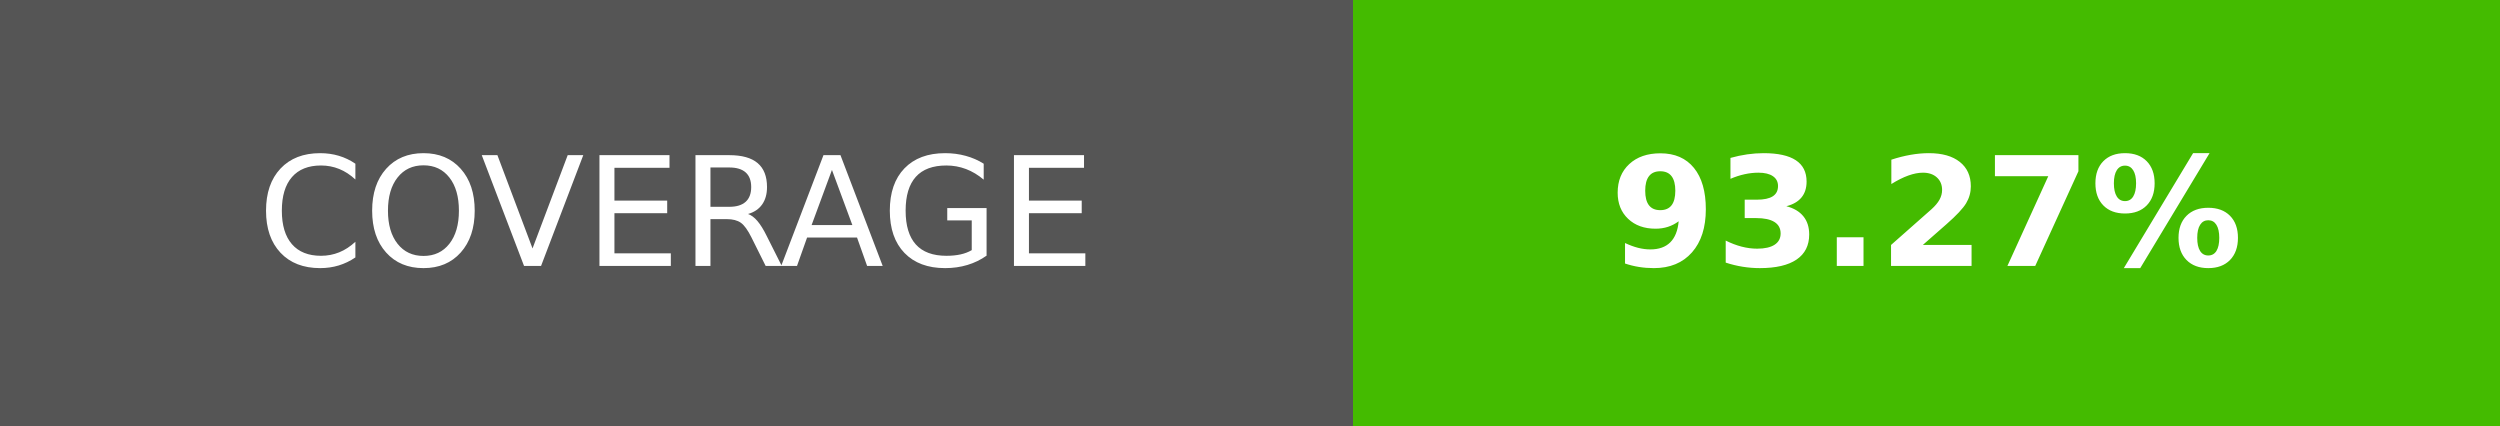
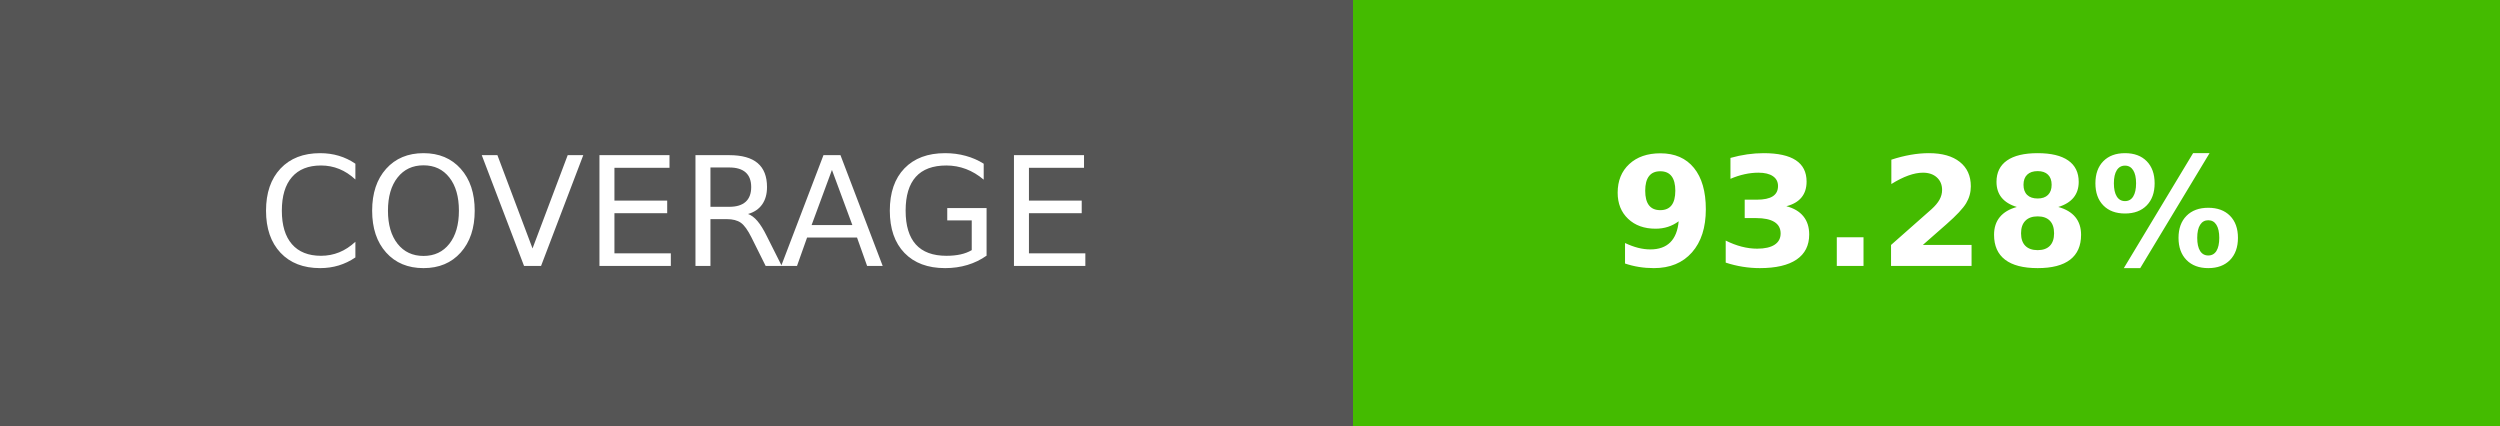
- <svg xmlns="http://www.w3.org/2000/svg" width="164.5" height="28" role="img" aria-label="COVERAGE: 93.27%">
+ <svg xmlns="http://www.w3.org/2000/svg" width="164.5" height="28" role="img" aria-label="COVERAGE: 93.28%">
  <g shape-rendering="crispEdges">
    <rect width="89" height="28" fill="#555" />
    <rect x="89" width="75.5" height="28" fill="#4b0" />
  </g>
  <g fill="#fff" text-anchor="middle" font-family="Verdana,Geneva,DejaVu Sans,sans-serif" text-rendering="geometricPrecision" font-size="100">
    <text transform="scale(.1)" x="445" y="175" textLength="650">COVERAGE</text>
-     <text transform="scale(.1)" x="1267.5" y="175" textLength="515" font-weight="bold">93.27%</text>
+     <text transform="scale(.1)" x="1267.5" y="175" textLength="515" font-weight="bold">93.28%</text>
  </g>
</svg>
